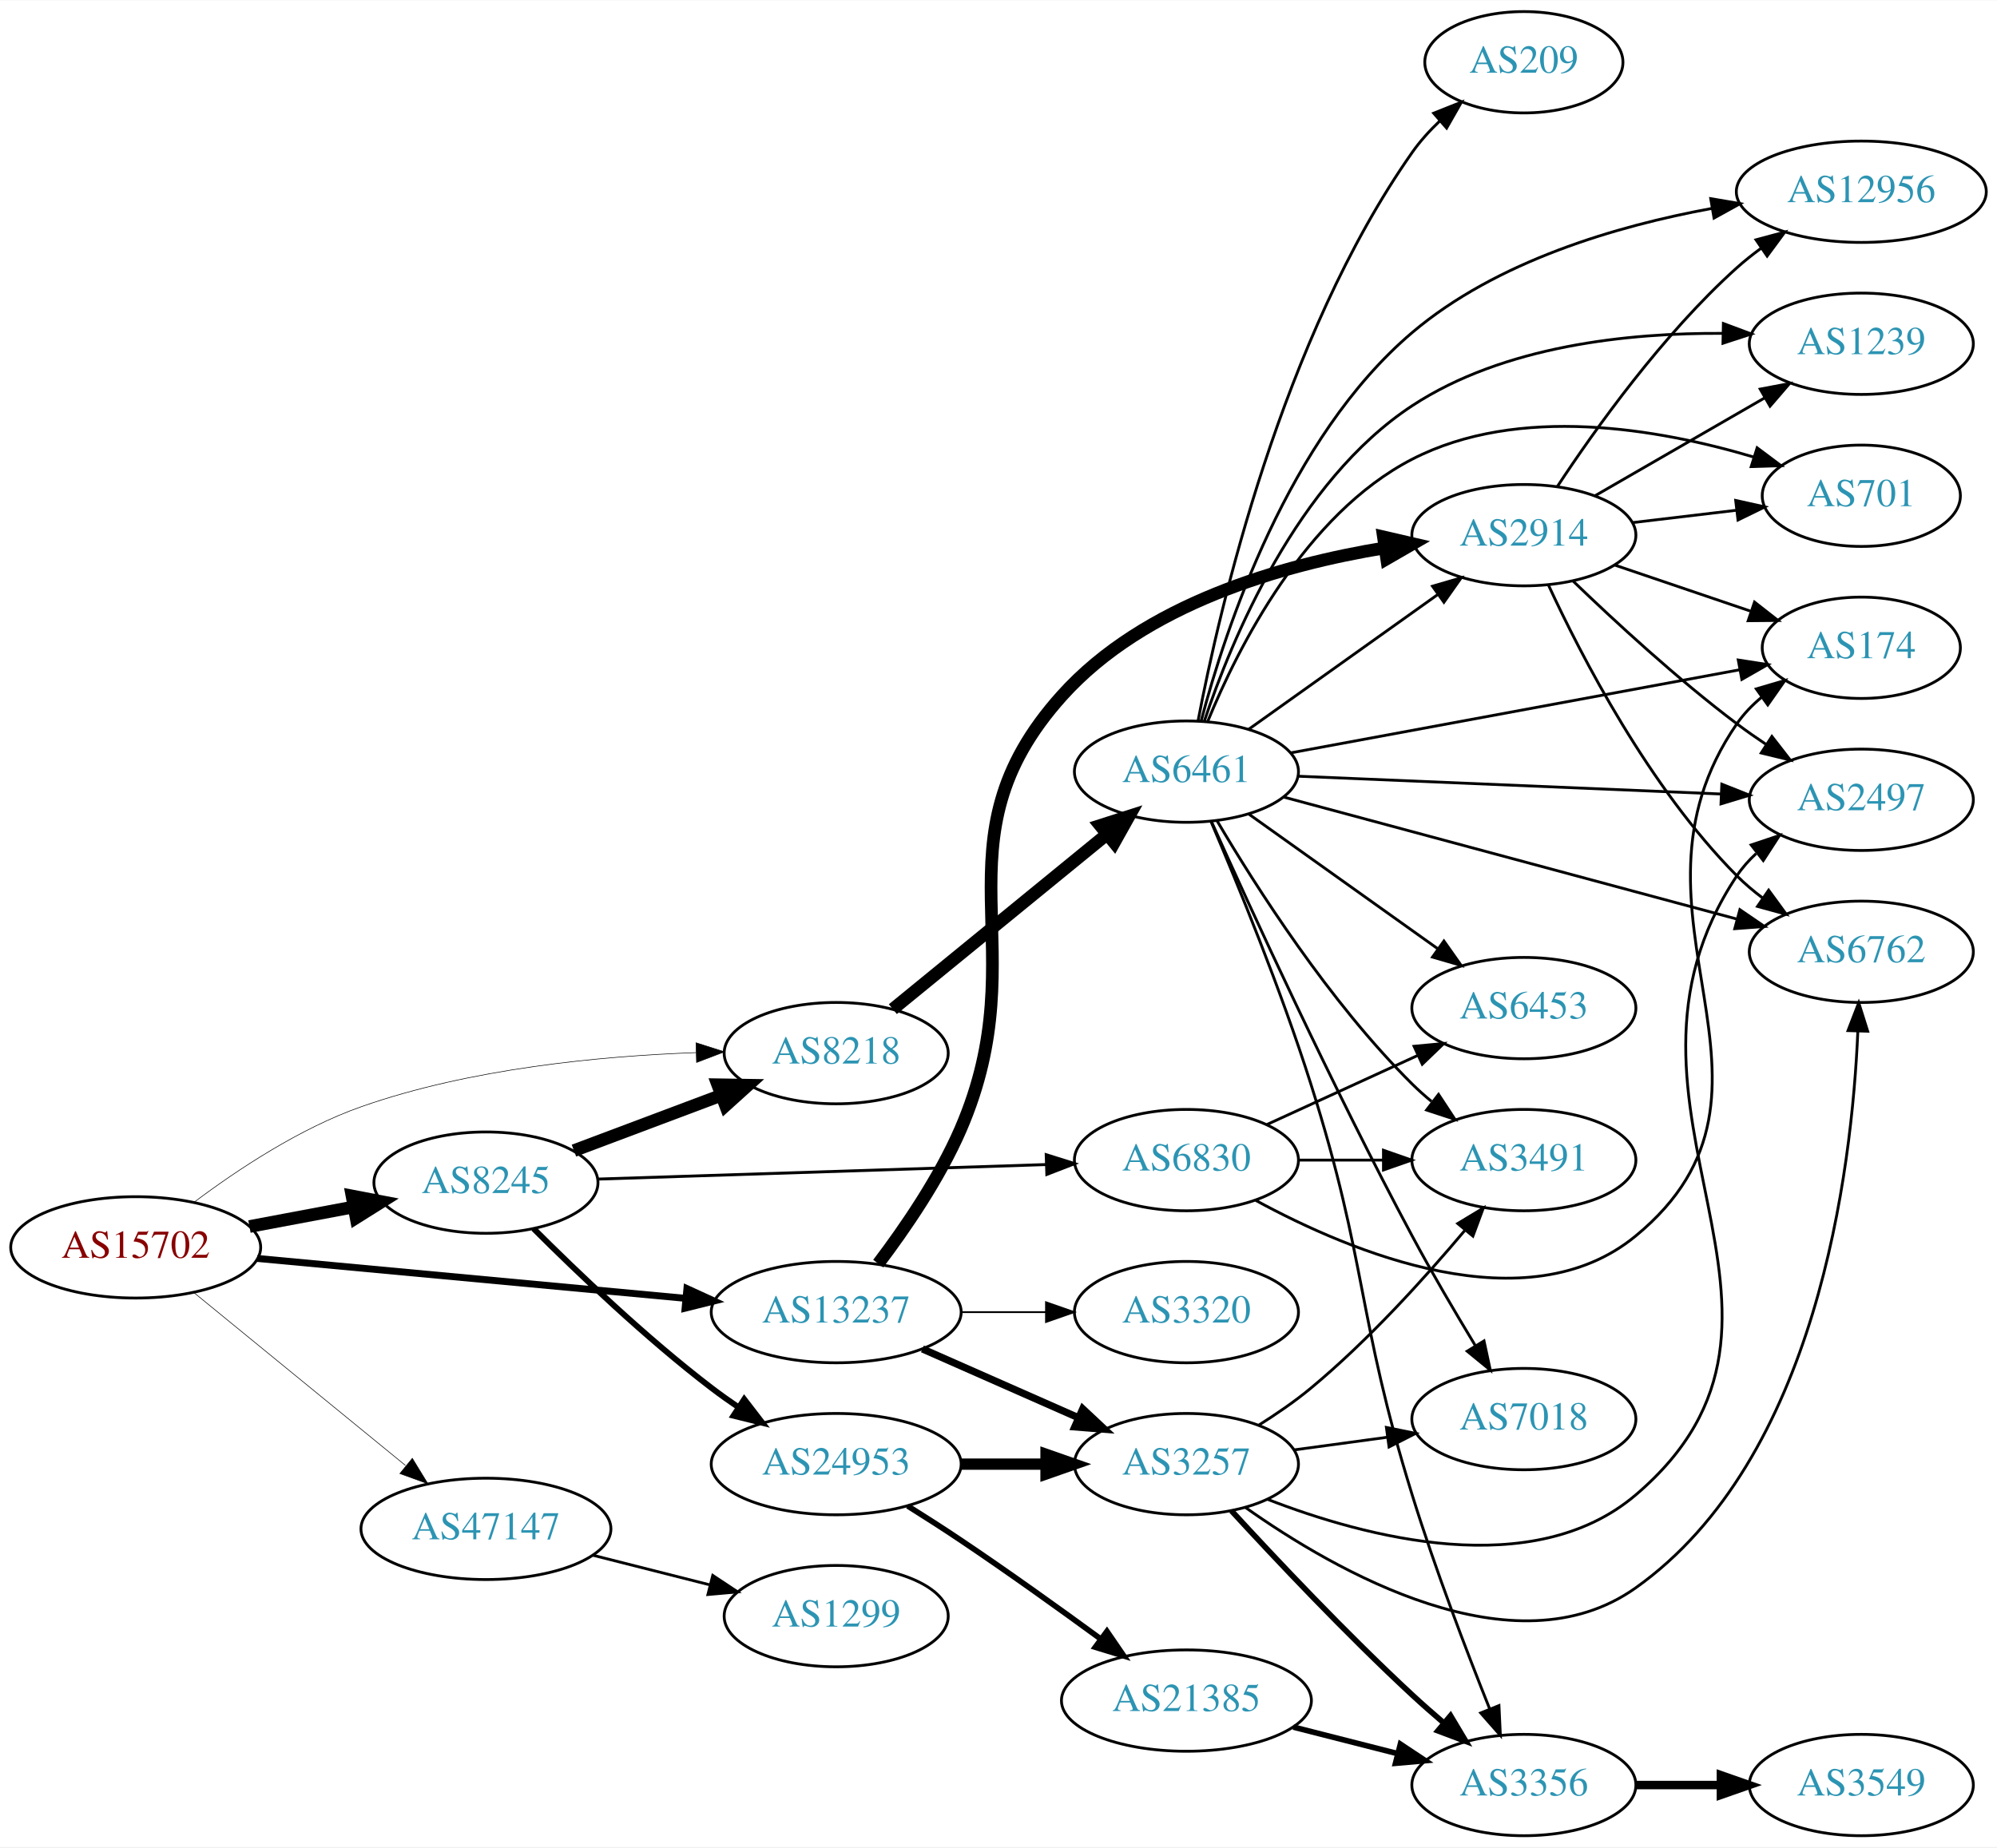
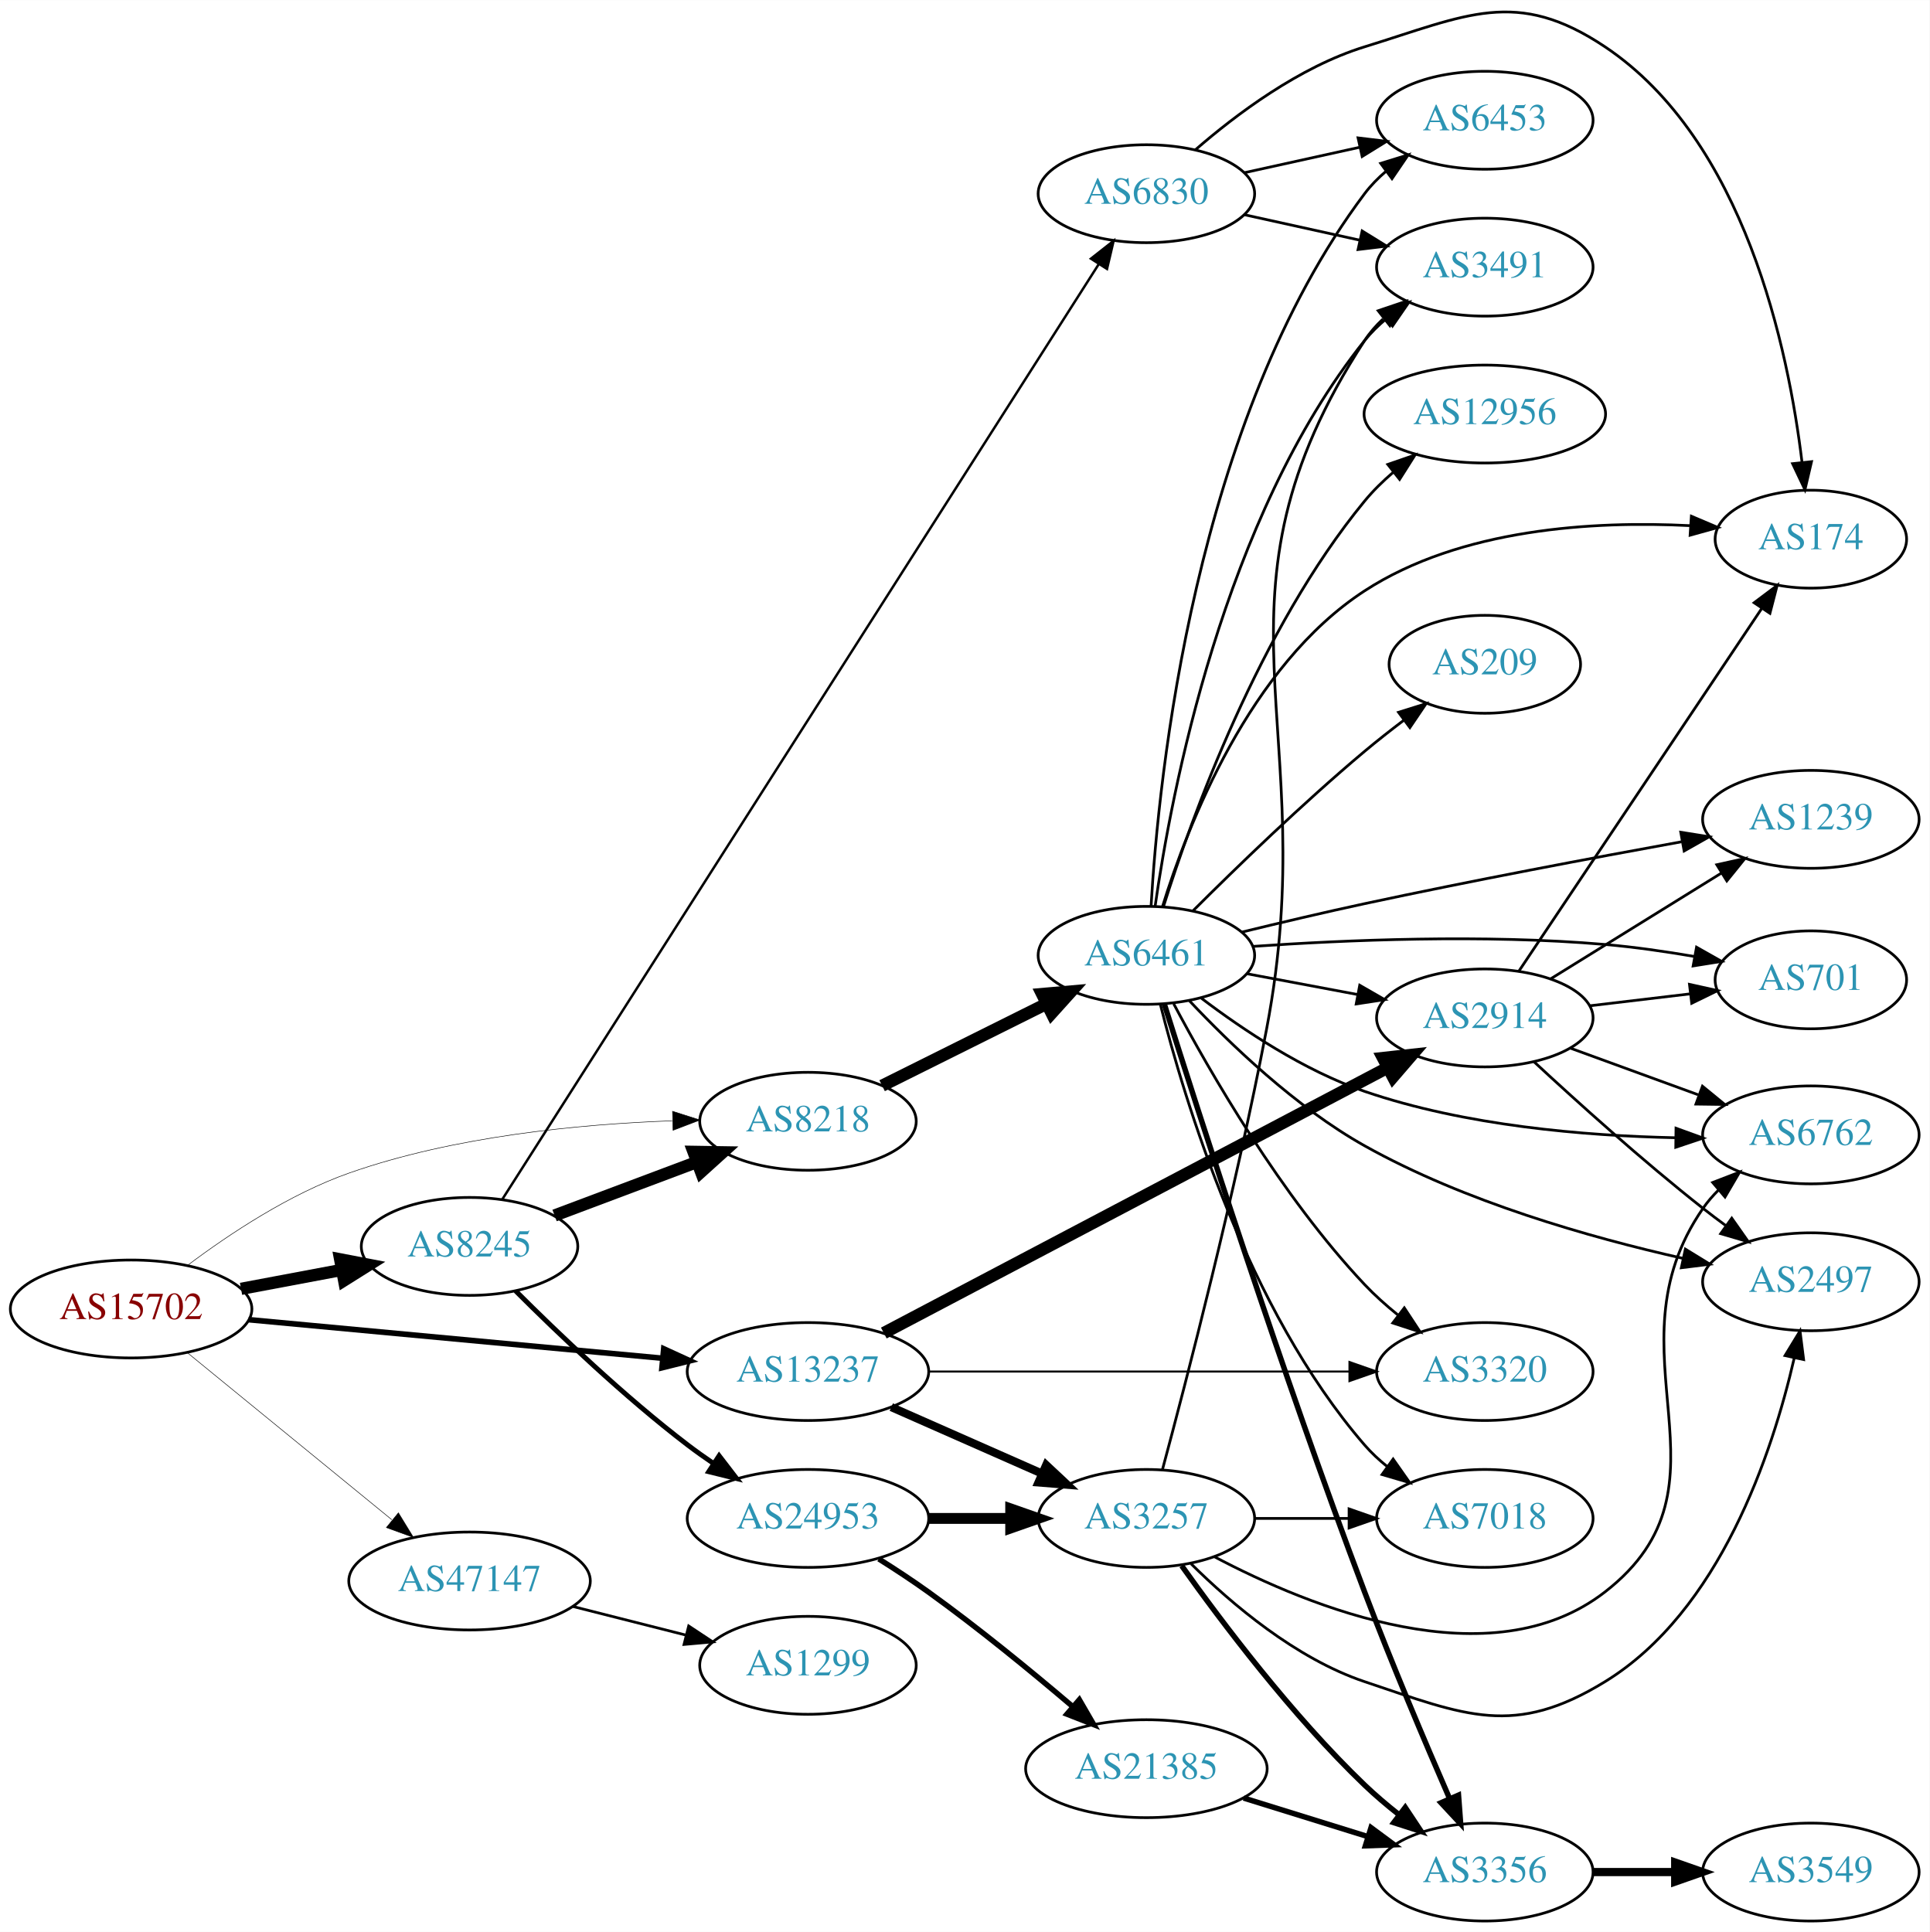
- <svg xmlns="http://www.w3.org/2000/svg" xmlns:xlink="http://www.w3.org/1999/xlink" width="709pt" height="656pt" viewBox="0.00 0.00 709.25 656.00">
-   <g id="graph0" class="graph" transform="scale(1 1) rotate(0) translate(4 652)">
-     <polygon fill="white" stroke="none" points="-4,4 -4,-652 705.254,-652 705.254,4 -4,4" />
+ <svg xmlns="http://www.w3.org/2000/svg" xmlns:xlink="http://www.w3.org/1999/xlink" width="709pt" height="710pt" viewBox="0.00 0.00 709.25 710.18">
+   <g id="graph0" class="graph" transform="scale(1 1) rotate(0) translate(4 706.179)">
+     <polygon fill="white" stroke="none" points="-4,4 -4,-706.179 705.254,-706.179 705.254,4 -4,4" />
    <g id="node1" class="node">
      <g id="a_node1">
        <a xlink:href="/asn/15702" xlink:title="AS15702 ~ Onstage Online GmbH [AT]">
-           <ellipse fill="#ffffff" stroke="black" cx="44.196" cy="-209" rx="44.393" ry="18" />
-           <text text-anchor="middle" x="44.196" y="-205.3" font-family="Times,serif" font-size="14.00" fill="#880000">AS15702</text>
+           <ellipse fill="#ffffff" stroke="black" cx="44.196" cy="-225" rx="44.393" ry="18" />
+           <text text-anchor="middle" x="44.196" y="-221.3" font-family="Times,serif" font-size="14.00" fill="#880000">AS15702</text>
        </a>
      </g>
    </g>
    <g id="node2" class="node">
      <g id="a_node2">
        <a xlink:href="/asn/8218" xlink:title="AS8218 ~ legacy Neotelecoms [FR]">
-           <ellipse fill="#ffffff" stroke="black" cx="292.98" cy="-278" rx="39.794" ry="18" />
-           <text text-anchor="middle" x="292.98" y="-274.3" font-family="Times,serif" font-size="14.00" fill="#2c94b3">AS8218</text>
+           <ellipse fill="#ffffff" stroke="black" cx="292.98" cy="-294" rx="39.794" ry="18" />
+           <text text-anchor="middle" x="292.98" y="-290.3" font-family="Times,serif" font-size="14.00" fill="#2c94b3">AS8218</text>
        </a>
      </g>
    </g>
    <g id="edge1" class="edge">
-       <path fill="none" stroke="black" stroke-width="0.205" d="M65.043,-225.118C80.315,-236.591 102.456,-251.289 124.392,-259 162.821,-272.508 208.971,-276.946 243.103,-278.182" />
-       <polygon fill="black" stroke="black" stroke-width="0.205" points="243.194,-281.686 253.289,-278.47 243.391,-274.689 243.194,-281.686" />
+       <path fill="none" stroke="black" stroke-width="0.188" d="M65.043,-241.118C80.315,-252.591 102.456,-267.289 124.392,-275 162.821,-288.508 208.971,-292.946 243.103,-294.182" />
+       <polygon fill="black" stroke="black" stroke-width="0.188" points="243.194,-297.686 253.289,-294.47 243.391,-290.689 243.194,-297.686" />
    </g>
    <g id="node3" class="node">
      <g id="a_node3">
        <a xlink:href="/asn/8245" xlink:title="AS8245 ~ Video-Broadcast GmbH [AT]">
-           <ellipse fill="#ffffff" stroke="black" cx="168.588" cy="-232" rx="39.794" ry="18" />
-           <text text-anchor="middle" x="168.588" y="-228.3" font-family="Times,serif" font-size="14.00" fill="#2c94b3">AS8245</text>
+           <ellipse fill="#ffffff" stroke="black" cx="168.588" cy="-248" rx="39.794" ry="18" />
+           <text text-anchor="middle" x="168.588" y="-244.3" font-family="Times,serif" font-size="14.00" fill="#2c94b3">AS8245</text>
        </a>
      </g>
    </g>
    <g id="edge2" class="edge">
-       <path fill="none" stroke="black" stroke-width="4.5" d="M84.595,-216.404C96.388,-218.62 109.422,-221.069 121.599,-223.358" />
-       <polygon fill="black" stroke="black" stroke-width="4.5" points="121.025,-227.256 131.58,-225.233 122.479,-219.517 121.025,-227.256" />
+       <path fill="none" stroke="black" stroke-width="4.5" d="M84.595,-232.404C96.388,-234.62 109.422,-237.069 121.599,-239.358" />
+       <polygon fill="black" stroke="black" stroke-width="4.5" points="121.025,-243.256 131.58,-241.233 122.479,-235.517 121.025,-243.256" />
    </g>
    <g id="node4" class="node">
      <g id="a_node4">
        <a xlink:href="/asn/13237" xlink:title="AS13237 ~ European Backbone of AS13237 [DE]">
-           <ellipse fill="#ffffff" stroke="black" cx="292.98" cy="-186" rx="44.393" ry="18" />
-           <text text-anchor="middle" x="292.98" y="-182.3" font-family="Times,serif" font-size="14.00" fill="#2c94b3">AS13237</text>
+           <ellipse fill="#ffffff" stroke="black" cx="292.98" cy="-202" rx="44.393" ry="18" />
+           <text text-anchor="middle" x="292.98" y="-198.3" font-family="Times,serif" font-size="14.00" fill="#2c94b3">AS13237</text>
        </a>
      </g>
    </g>
    <g id="edge3" class="edge">
-       <path fill="none" stroke="black" stroke-width="2.455" d="M87.339,-205.072C129.358,-201.156 194.005,-195.131 239.368,-190.903" />
-       <polygon fill="black" stroke="black" stroke-width="2.455" points="239.966,-194.363 249.598,-189.95 239.316,-187.393 239.966,-194.363" />
+       <path fill="none" stroke="black" stroke-width="2.062" d="M87.339,-221.072C129.358,-217.156 194.005,-211.131 239.368,-206.903" />
+       <polygon fill="black" stroke="black" stroke-width="2.062" points="239.966,-210.363 249.598,-205.95 239.316,-203.393 239.966,-210.363" />
    </g>
    <g id="node5" class="node">
      <g id="a_node5">
        <a xlink:href="/asn/47147" xlink:title="AS47147 ~ ANEXIA Internetdienstleistungs GmbH [AT]">
-           <ellipse fill="#ffffff" stroke="black" cx="168.588" cy="-109" rx="44.393" ry="18" />
-           <text text-anchor="middle" x="168.588" y="-105.3" font-family="Times,serif" font-size="14.00" fill="#2c94b3">AS47147</text>
+           <ellipse fill="#ffffff" stroke="black" cx="168.588" cy="-125" rx="44.393" ry="18" />
+           <text text-anchor="middle" x="168.588" y="-121.3" font-family="Times,serif" font-size="14.00" fill="#2c94b3">AS47147</text>
        </a>
      </g>
    </g>
    <g id="edge4" class="edge">
-       <path fill="none" stroke="black" stroke-width="0.205" d="M64.861,-192.933C85.202,-176.313 117.136,-150.222 139.998,-131.542" />
-       <polygon fill="black" stroke="black" stroke-width="0.205" points="142.443,-134.064 147.973,-125.027 138.014,-128.644 142.443,-134.064" />
+       <path fill="none" stroke="black" stroke-width="0.188" d="M64.861,-208.933C85.202,-192.313 117.136,-166.222 139.998,-147.542" />
+       <polygon fill="black" stroke="black" stroke-width="0.188" points="142.443,-150.064 147.973,-141.027 138.014,-144.644 142.443,-150.064" />
    </g>
    <g id="node6" class="node">
      <g id="a_node6">
        <a xlink:href="/asn/6461" xlink:title="AS6461 ~ Zayo Bandwidth [US]">
-           <ellipse fill="#ffffff" stroke="black" cx="417.373" cy="-378" rx="39.794" ry="18" />
-           <text text-anchor="middle" x="417.373" y="-374.3" font-family="Times,serif" font-size="14.00" fill="#2c94b3">AS6461</text>
+           <ellipse fill="#ffffff" stroke="black" cx="417.373" cy="-355" rx="39.794" ry="18" />
+           <text text-anchor="middle" x="417.373" y="-351.3" font-family="Times,serif" font-size="14.00" fill="#2c94b3">AS6461</text>
        </a>
      </g>
    </g>
    <g id="edge5" class="edge">
-       <path fill="none" stroke="black" stroke-width="4.5" d="M313.104,-293.625C333.463,-310.259 365.862,-336.731 388.939,-355.585" />
-       <polygon fill="black" stroke="black" stroke-width="4.5" points="386.744,-358.877 396.979,-362.155 391.727,-352.778 386.744,-358.877" />
-     </g>
-     <g id="edge8" class="edge">
-       <path fill="none" stroke="black" stroke-width="4.5" d="M199.842,-243.371C215.583,-249.287 235.03,-256.596 251.995,-262.972" />
-       <polygon fill="black" stroke="black" stroke-width="4.5" points="250.904,-266.768 261.65,-266.601 253.675,-259.397 250.904,-266.768" />
+       <path fill="none" stroke="black" stroke-width="4.5" d="M320.237,-307.086C337.862,-315.871 361.304,-327.554 380.626,-337.184" />
+       <polygon fill="black" stroke="black" stroke-width="4.5" points="379.031,-340.788 389.737,-341.725 382.544,-333.74 379.031,-340.788" />
+     </g>
+     <g id="edge6" class="edge">
+       <path fill="none" stroke="black" stroke-width="4.5" d="M199.842,-259.371C215.583,-265.287 235.03,-272.596 251.995,-278.972" />
+       <polygon fill="black" stroke="black" stroke-width="4.5" points="250.904,-282.768 261.65,-282.601 253.675,-275.397 250.904,-282.768" />
    </g>
    <g id="node7" class="node">
      <g id="a_node7">
        <a xlink:href="/asn/6830" xlink:title="AS6830 ~ LGI-UPC [AT]">
-           <ellipse fill="#ffffff" stroke="black" cx="417.373" cy="-240" rx="39.794" ry="18" />
-           <text text-anchor="middle" x="417.373" y="-236.3" font-family="Times,serif" font-size="14.00" fill="#2c94b3">AS6830</text>
-         </a>
-       </g>
-     </g>
-     <g id="edge6" class="edge">
-       <path fill="none" stroke="black" stroke-width="1.038" d="M208.148,-233.25C251.125,-234.643 320.712,-236.899 367.479,-238.415" />
-       <polygon fill="black" stroke="black" stroke-width="1.038" points="367.569,-241.92 377.677,-238.746 367.796,-234.923 367.569,-241.92" />
+           <ellipse fill="#ffffff" stroke="black" cx="417.373" cy="-635" rx="39.794" ry="18" />
+           <text text-anchor="middle" x="417.373" y="-631.3" font-family="Times,serif" font-size="14.00" fill="#2c94b3">AS6830</text>
+         </a>
+       </g>
+     </g>
+     <g id="edge7" class="edge">
+       <path fill="none" stroke="black" stroke-width="0.9" d="M180.671,-265.38C219.976,-327.017 352.848,-535.382 399.783,-608.985" />
+       <polygon fill="black" stroke="black" stroke-width="0.9" points="396.992,-611.118 405.32,-617.667 402.894,-607.354 396.992,-611.118" />
    </g>
    <g id="node8" class="node">
      <g id="a_node8">
        <a xlink:href="/asn/24953" xlink:title="AS24953 ~ AS MACRO: AS-24953 (customers) [AT]">
-           <ellipse fill="#ffffff" stroke="black" cx="292.98" cy="-132" rx="44.393" ry="18" />
-           <text text-anchor="middle" x="292.98" y="-128.3" font-family="Times,serif" font-size="14.00" fill="#2c94b3">AS24953</text>
-         </a>
-       </g>
-     </g>
-     <g id="edge7" class="edge">
-       <path fill="none" stroke="black" stroke-width="2.077" d="M185.487,-215.681C200.944,-200.228 225.443,-176.806 248.784,-159 251.773,-156.72 254.959,-154.453 258.196,-152.258" />
-       <polygon fill="black" stroke="black" stroke-width="2.077" points="260.32,-155.051 266.779,-146.653 256.493,-149.19 260.32,-155.051" />
+           <ellipse fill="#ffffff" stroke="black" cx="292.98" cy="-148" rx="44.393" ry="18" />
+           <text text-anchor="middle" x="292.98" y="-144.3" font-family="Times,serif" font-size="14.00" fill="#2c94b3">AS24953</text>
+         </a>
+       </g>
+     </g>
+     <g id="edge8" class="edge">
+       <path fill="none" stroke="black" stroke-width="1.8" d="M185.487,-231.681C200.944,-216.228 225.443,-192.806 248.784,-175 251.773,-172.72 254.959,-170.453 258.196,-168.258" />
+       <polygon fill="black" stroke="black" stroke-width="1.8" points="260.32,-171.051 266.779,-162.653 256.493,-165.19 260.32,-171.051" />
    </g>
    <g id="node13" class="node">
      <g id="a_node13">
-         <a xlink:href="/asn/3257" xlink:title="AS3257 ~ GTT [DE]">
-           <ellipse fill="#ffffff" stroke="black" cx="417.373" cy="-132" rx="39.794" ry="18" />
-           <text text-anchor="middle" x="417.373" y="-128.3" font-family="Times,serif" font-size="14.00" fill="#2c94b3">AS3257</text>
+         <a xlink:href="/asn/2914" xlink:title="AS2914 ~ NTT America, Inc. [US]">
+           <ellipse fill="#ffffff" stroke="black" cx="541.765" cy="-332" rx="39.794" ry="18" />
+           <text text-anchor="middle" x="541.765" y="-328.3" font-family="Times,serif" font-size="14.00" fill="#2c94b3">AS2914</text>
        </a>
      </g>
    </g>
    <g id="edge34" class="edge">
-       <path fill="none" stroke="black" stroke-width="2.571" d="M323.608,-172.928C340.203,-165.607 361.062,-156.403 378.795,-148.579" />
-       <polygon fill="black" stroke="black" stroke-width="2.571" points="380.543,-151.634 388.279,-144.395 377.717,-145.23 380.543,-151.634" />
+       <path fill="none" stroke="black" stroke-width="4.5" d="M320.86,-216.16C365.809,-239.838 456.185,-287.445 505.941,-313.656" />
+       <polygon fill="black" stroke="black" stroke-width="4.5" points="504.349,-317.268 515.032,-318.445 508.02,-310.3 504.349,-317.268" />
+     </g>
+     <g id="node14" class="node">
+       <g id="a_node14">
+         <a xlink:href="/asn/3320" xlink:title="AS3320 ~ DTAG [DE]">
+           <ellipse fill="#ffffff" stroke="black" cx="541.765" cy="-202" rx="39.794" ry="18" />
+           <text text-anchor="middle" x="541.765" y="-198.3" font-family="Times,serif" font-size="14.00" fill="#2c94b3">AS3320</text>
+         </a>
+       </g>
+     </g>
+     <g id="edge35" class="edge">
+       <path fill="none" stroke="black" stroke-width="0.75" d="M337.249,-202C380.468,-202 446.791,-202 491.887,-202" />
+       <polygon fill="black" stroke="black" stroke-width="0.75" points="492.018,-205.5 502.018,-202 492.018,-198.5 492.018,-205.5" />
    </g>
    <g id="node23" class="node">
      <g id="a_node23">
-         <a xlink:href="/asn/2914" xlink:title="AS2914 ~ NTT America, Inc. [US]">
-           <ellipse fill="#ffffff" stroke="black" cx="537.215" cy="-462" rx="39.794" ry="18" />
-           <text text-anchor="middle" x="537.215" y="-458.3" font-family="Times,serif" font-size="14.00" fill="#2c94b3">AS2914</text>
-         </a>
-       </g>
-     </g>
-     <g id="edge33" class="edge">
-       <path fill="none" stroke="black" stroke-width="4.5" d="M307.913,-203.218C317.435,-215.781 329.648,-233.589 337.176,-251 365.071,-315.518 326.195,-352.718 373.176,-405 402.397,-437.516 451.214,-451.483 487.83,-457.483" />
-       <polygon fill="black" stroke="black" stroke-width="4.5" points="487.336,-461.39 497.807,-458.972 488.499,-453.601 487.336,-461.39" />
-     </g>
-     <g id="node24" class="node">
-       <g id="a_node24">
-         <a xlink:href="/asn/3320" xlink:title="AS3320 ~ DTAG [DE]">
-           <ellipse fill="#ffffff" stroke="black" cx="417.373" cy="-186" rx="39.794" ry="18" />
-           <text text-anchor="middle" x="417.373" y="-182.3" font-family="Times,serif" font-size="14.00" fill="#2c94b3">AS3320</text>
-         </a>
-       </g>
-     </g>
-     <g id="edge35" class="edge">
-       <path fill="none" stroke="black" stroke-width="0.643" d="M337.476,-186C347.165,-186 357.502,-186 367.394,-186" />
-       <polygon fill="black" stroke="black" stroke-width="0.643" points="367.497,-189.5 377.497,-186 367.497,-182.5 367.497,-189.5" />
+         <a xlink:href="/asn/3257" xlink:title="AS3257 ~ GTT [DE]">
+           <ellipse fill="#ffffff" stroke="black" cx="417.373" cy="-148" rx="39.794" ry="18" />
+           <text text-anchor="middle" x="417.373" y="-144.3" font-family="Times,serif" font-size="14.00" fill="#2c94b3">AS3257</text>
+         </a>
+       </g>
+     </g>
+     <g id="edge36" class="edge">
+       <path fill="none" stroke="black" stroke-width="3" d="M323.608,-188.928C340.203,-181.607 361.062,-172.403 378.795,-164.579" />
+       <polygon fill="black" stroke="black" stroke-width="3" points="380.543,-167.634 388.279,-160.395 377.717,-161.23 380.543,-167.634" />
    </g>
    <g id="node25" class="node">
      <g id="a_node25">
        <a xlink:href="/asn/1299" xlink:title="AS1299 ~ Telia Carrier [EU]">
-           <ellipse fill="#ffffff" stroke="black" cx="292.98" cy="-78" rx="39.794" ry="18" />
-           <text text-anchor="middle" x="292.98" y="-74.3" font-family="Times,serif" font-size="14.00" fill="#2c94b3">AS1299</text>
+           <ellipse fill="#ffffff" stroke="black" cx="292.98" cy="-94" rx="39.794" ry="18" />
+           <text text-anchor="middle" x="292.98" y="-90.3" font-family="Times,serif" font-size="14.00" fill="#2c94b3">AS1299</text>
        </a>
      </g>
    </g>
    <g id="edge42" class="edge">
-       <path fill="none" stroke="black" d="M206.642,-99.615C219.649,-96.32 234.39,-92.587 247.916,-89.161" />
-       <polygon fill="black" stroke="black" points="249.139,-92.462 257.974,-86.613 247.42,-85.676 249.139,-92.462" />
+       <path fill="none" stroke="black" d="M206.642,-115.615C219.649,-112.32 234.39,-108.587 247.916,-105.161" />
+       <polygon fill="black" stroke="black" points="249.139,-108.462 257.974,-102.613 247.42,-101.676 249.139,-108.462" />
    </g>
    <g id="node9" class="node">
      <g id="a_node9">
-         <a xlink:href="/asn/174" xlink:title="AS174 ~ Cogent Communications [US]">
-           <ellipse fill="#ffffff" stroke="black" cx="657.058" cy="-422" rx="35.194" ry="18" />
-           <text text-anchor="middle" x="657.058" y="-418.3" font-family="Times,serif" font-size="14.00" fill="#2c94b3">AS174</text>
-         </a>
-       </g>
-     </g>
-     <g id="edge16" class="edge">
-       <path fill="none" stroke="black" d="M454.472,-384.683C497.243,-392.6 568.4,-405.773 613.726,-414.164" />
-       <polygon fill="black" stroke="black" points="613.353,-417.654 623.823,-416.033 614.627,-410.771 613.353,-417.654" />
+         <a xlink:href="/asn/3356" xlink:title="AS3356 ~ Level 3 Parent, LLC [US]">
+           <ellipse fill="#ffffff" stroke="black" cx="541.765" cy="-18" rx="39.794" ry="18" />
+           <text text-anchor="middle" x="541.765" y="-14.3" font-family="Times,serif" font-size="14.00" fill="#2c94b3">AS3356</text>
+         </a>
+       </g>
+     </g>
+     <g id="edge9" class="edge">
+       <path fill="none" stroke="black" stroke-width="2" d="M423.911,-337.236C436.263,-297.945 467.365,-200.825 497.569,-121 507.417,-94.972 519.799,-65.756 528.779,-45.107" />
+       <polygon fill="black" stroke="black" stroke-width="2" points="532.088,-46.274 532.887,-35.709 525.674,-43.469 532.088,-46.274" />
    </g>
    <g id="node10" class="node">
      <g id="a_node10">
-         <a xlink:href="/asn/6453" xlink:title="AS6453 ~ TATA COMMUNICATIONS (AMERICA) INC [US]">
-           <ellipse fill="#ffffff" stroke="black" cx="537.215" cy="-294" rx="39.794" ry="18" />
-           <text text-anchor="middle" x="537.215" y="-290.3" font-family="Times,serif" font-size="14.00" fill="#2c94b3">AS6453</text>
-         </a>
-       </g>
-     </g>
-     <g id="edge21" class="edge">
-       <path fill="none" stroke="black" d="M439.44,-362.982C458.176,-349.627 485.767,-329.96 506.7,-315.039" />
-       <polygon fill="black" stroke="black" points="508.821,-317.825 514.932,-309.171 504.758,-312.125 508.821,-317.825" />
+         <a xlink:href="/asn/12956" xlink:title="AS12956 ~ TELXIUS [ES]">
+           <ellipse fill="#ffffff" stroke="black" cx="541.765" cy="-554" rx="44.393" ry="18" />
+           <text text-anchor="middle" x="541.765" y="-550.3" font-family="Times,serif" font-size="14.00" fill="#2c94b3">AS12956</text>
+         </a>
+       </g>
+     </g>
+     <g id="edge10" class="edge">
+       <path fill="none" stroke="black" d="M423.65,-372.929C433.851,-405.36 458.752,-474.778 497.569,-522 500.665,-525.767 504.297,-529.33 508.117,-532.614" />
+       <polygon fill="black" stroke="black" points="506.097,-535.479 516.11,-538.941 510.442,-529.99 506.097,-535.479" />
    </g>
    <g id="node11" class="node">
      <g id="a_node11">
-         <a xlink:href="/asn/3491" xlink:title="AS3491 ~ PCCW Global, Inc. [US]">
-           <ellipse fill="#ffffff" stroke="black" cx="537.215" cy="-240" rx="39.794" ry="18" />
-           <text text-anchor="middle" x="537.215" y="-236.3" font-family="Times,serif" font-size="14.00" fill="#2c94b3">AS3491</text>
-         </a>
-       </g>
-     </g>
-     <g id="edge24" class="edge">
-       <path fill="none" stroke="black" d="M428.299,-360.449C441.931,-337.316 468.13,-296.148 497.569,-267 499.695,-264.894 502.003,-262.84 504.396,-260.864" />
-       <polygon fill="black" stroke="black" points="506.909,-263.348 512.725,-254.493 502.656,-257.788 506.909,-263.348" />
-     </g>
-     <g id="node14" class="node">
-       <g id="a_node14">
-         <a xlink:href="/asn/3356" xlink:title="AS3356 ~ Level 3 Parent, LLC [US]">
-           <ellipse fill="#ffffff" stroke="black" cx="537.215" cy="-18" rx="39.794" ry="18" />
-           <text text-anchor="middle" x="537.215" y="-14.3" font-family="Times,serif" font-size="14.00" fill="#2c94b3">AS3356</text>
-         </a>
-       </g>
-     </g>
-     <g id="edge23" class="edge">
-       <path fill="none" stroke="black" d="M426.132,-360.183C435.395,-338.467 450.964,-300.516 461.569,-267 481.73,-203.281 477.796,-184.84 497.569,-121 505.678,-94.817 516.841,-65.62 525.085,-45.017" />
-       <polygon fill="black" stroke="black" points="528.371,-46.227 528.872,-35.644 521.881,-43.605 528.371,-46.227" />
+         <a xlink:href="/asn/2497" xlink:title="AS2497 ~ Internet Initiative Japan Inc. [JP]">
+           <ellipse fill="#ffffff" stroke="black" cx="661.607" cy="-235" rx="39.794" ry="18" />
+           <text text-anchor="middle" x="661.607" y="-231.3" font-family="Times,serif" font-size="14.00" fill="#2c94b3">AS2497</text>
+         </a>
+       </g>
+     </g>
+     <g id="edge11" class="edge">
+       <path fill="none" stroke="black" d="M433.184,-338.31C448.036,-322.515 472.275,-299.172 497.569,-285 534.318,-264.41 580.58,-251.262 614.429,-243.645" />
+       <polygon fill="black" stroke="black" points="615.481,-246.998 624.511,-241.456 613.996,-240.157 615.481,-246.998" />
+     </g>
+     <g id="node12" class="node">
+       <g id="a_node12">
+         <a xlink:href="/asn/6453" xlink:title="AS6453 ~ TATA COMMUNICATIONS (AMERICA) INC [US]">
+           <ellipse fill="#ffffff" stroke="black" cx="541.765" cy="-662" rx="39.794" ry="18" />
+           <text text-anchor="middle" x="541.765" y="-658.3" font-family="Times,serif" font-size="14.00" fill="#2c94b3">AS6453</text>
+         </a>
+       </g>
+     </g>
+     <g id="edge12" class="edge">
+       <path fill="none" stroke="black" d="M419.086,-372.999C421.82,-420.548 434.943,-551.569 497.569,-635 499.825,-638.006 502.523,-640.758 505.453,-643.258" />
+       <polygon fill="black" stroke="black" points="503.487,-646.157 513.61,-649.286 507.648,-640.527 503.487,-646.157" />
+     </g>
+     <g id="edge13" class="edge">
+       <path fill="none" stroke="black" d="M454.432,-348.224C467.131,-345.837 481.578,-343.122 494.972,-340.605" />
+       <polygon fill="black" stroke="black" points="495.781,-344.015 504.963,-338.728 494.488,-337.135 495.781,-344.015" />
+     </g>
+     <g id="edge14" class="edge">
+       <path fill="none" stroke="black" d="M427.407,-337.199C440.591,-312.306 466.899,-266.504 497.569,-234 501.238,-230.112 505.427,-226.361 509.721,-222.882" />
+       <polygon fill="black" stroke="black" points="512.175,-225.412 517.997,-216.559 507.925,-219.849 512.175,-225.412" />
+     </g>
+     <g id="node15" class="node">
+       <g id="a_node15">
+         <a xlink:href="/asn/209" xlink:title="AS209 ~ CenturyLink Communications, LLC [US]">
+           <ellipse fill="#ffffff" stroke="black" cx="541.765" cy="-462" rx="35.194" ry="18" />
+           <text text-anchor="middle" x="541.765" y="-458.3" font-family="Times,serif" font-size="14.00" fill="#2c94b3">AS209</text>
+         </a>
+       </g>
+     </g>
+     <g id="edge15" class="edge">
+       <path fill="none" stroke="black" d="M434.524,-371.403C450.164,-387.015 474.789,-410.895 497.569,-430 502.15,-433.842 507.143,-437.765 512.055,-441.488" />
+       <polygon fill="black" stroke="black" points="510.046,-444.356 520.159,-447.515 514.224,-438.739 510.046,-444.356" />
    </g>
    <g id="node16" class="node">
      <g id="a_node16">
-         <a xlink:href="/asn/6762" xlink:title="AS6762 ~ TELECOM ITALIA SPARKLE S.p.A. [IT]">
-           <ellipse fill="#ffffff" stroke="black" cx="657.058" cy="-314" rx="39.794" ry="18" />
-           <text text-anchor="middle" x="657.058" y="-310.3" font-family="Times,serif" font-size="14.00" fill="#2c94b3">AS6762</text>
-         </a>
-       </g>
-     </g>
-     <g id="edge17" class="edge">
-       <path fill="none" stroke="black" d="M451.923,-368.966C494.126,-357.602 566.659,-338.072 612.937,-325.611" />
-       <polygon fill="black" stroke="black" points="613.932,-328.968 622.678,-322.988 612.112,-322.208 613.932,-328.968" />
+         <a xlink:href="/asn/3491" xlink:title="AS3491 ~ PCCW Global, Inc. [US]">
+           <ellipse fill="#ffffff" stroke="black" cx="541.765" cy="-608" rx="39.794" ry="18" />
+           <text text-anchor="middle" x="541.765" y="-604.3" font-family="Times,serif" font-size="14.00" fill="#2c94b3">AS3491</text>
+         </a>
+       </g>
+     </g>
+     <g id="edge16" class="edge">
+       <path fill="none" stroke="black" d="M420.584,-373.082C426.414,-414.143 445.504,-515.901 497.569,-581 499.916,-583.935 502.675,-586.64 505.643,-589.11" />
+       <polygon fill="black" stroke="black" points="503.711,-592.033 513.853,-595.097 507.836,-586.377 503.711,-592.033" />
    </g>
    <g id="node17" class="node">
      <g id="a_node17">
-         <a xlink:href="/asn/2497" xlink:title="AS2497 ~ Internet Initiative Japan Inc. [JP]">
-           <ellipse fill="#ffffff" stroke="black" cx="657.058" cy="-368" rx="39.794" ry="18" />
-           <text text-anchor="middle" x="657.058" y="-364.3" font-family="Times,serif" font-size="14.00" fill="#2c94b3">AS2497</text>
-         </a>
-       </g>
-     </g>
-     <g id="edge18" class="edge">
-       <path fill="none" stroke="black" d="M457.09,-376.371C498.095,-374.646 562.921,-371.918 607.363,-370.049" />
-       <polygon fill="black" stroke="black" points="607.513,-373.546 617.357,-369.628 607.219,-366.552 607.513,-373.546" />
+         <a xlink:href="/asn/6762" xlink:title="AS6762 ~ TELECOM ITALIA SPARKLE S.p.A. [IT]">
+           <ellipse fill="#ffffff" stroke="black" cx="661.607" cy="-289" rx="39.794" ry="18" />
+           <text text-anchor="middle" x="661.607" y="-285.3" font-family="Times,serif" font-size="14.00" fill="#2c94b3">AS6762</text>
+         </a>
+       </g>
+     </g>
+     <g id="edge17" class="edge">
+       <path fill="none" stroke="black" d="M437.55,-339.266C452.822,-327.676 475.267,-312.651 497.569,-305 534.467,-292.341 578.627,-288.654 611.676,-287.959" />
+       <polygon fill="black" stroke="black" points="612.037,-291.455 621.993,-287.831 611.95,-284.455 612.037,-291.455" />
    </g>
    <g id="node18" class="node">
      <g id="a_node18">
-         <a xlink:href="/asn/12956" xlink:title="AS12956 ~ TELXIUS [ES]">
-           <ellipse fill="#ffffff" stroke="black" cx="657.058" cy="-584" rx="44.393" ry="18" />
-           <text text-anchor="middle" x="657.058" y="-580.3" font-family="Times,serif" font-size="14.00" fill="#2c94b3">AS12956</text>
-         </a>
-       </g>
-     </g>
-     <g id="edge19" class="edge">
-       <path fill="none" stroke="black" d="M422.606,-396.062C431.131,-428.466 453.437,-496.578 497.569,-534 527.483,-559.366 570.316,-571.892 603.914,-578.061" />
-       <polygon fill="black" stroke="black" points="603.575,-581.553 614.02,-579.778 604.748,-574.652 603.575,-581.553" />
+         <a xlink:href="/asn/1239" xlink:title="AS1239 ~ Sprint [US]">
+           <ellipse fill="#ffffff" stroke="black" cx="661.607" cy="-405" rx="39.794" ry="18" />
+           <text text-anchor="middle" x="661.607" y="-401.3" font-family="Times,serif" font-size="14.00" fill="#2c94b3">AS1239</text>
+         </a>
+       </g>
+     </g>
+     <g id="edge18" class="edge">
+       <path fill="none" stroke="black" d="M452.596,-363.586C466.515,-366.981 482.777,-370.821 497.569,-374 536.713,-382.412 581.4,-390.826 614.079,-396.761" />
+       <polygon fill="black" stroke="black" points="613.782,-400.264 624.245,-398.598 615.026,-393.375 613.782,-400.264" />
    </g>
    <g id="node19" class="node">
      <g id="a_node19">
-         <a xlink:href="/asn/1239" xlink:title="AS1239 ~ Sprint [US]">
-           <ellipse fill="#ffffff" stroke="black" cx="657.058" cy="-530" rx="39.794" ry="18" />
-           <text text-anchor="middle" x="657.058" y="-526.3" font-family="Times,serif" font-size="14.00" fill="#2c94b3">AS1239</text>
-         </a>
-       </g>
-     </g>
-     <g id="edge20" class="edge">
-       <path fill="none" stroke="black" d="M423.68,-395.794C433.287,-424.624 456.473,-481.029 497.569,-508 530.086,-529.341 574.444,-533.919 607.963,-533.686" />
-       <polygon fill="black" stroke="black" points="608.069,-537.185 617.992,-533.473 607.92,-530.186 608.069,-537.185" />
+         <a xlink:href="/asn/701" xlink:title="AS701 ~ UUNET [US]">
+           <ellipse fill="#ffffff" stroke="black" cx="661.607" cy="-346" rx="35.194" ry="18" />
+           <text text-anchor="middle" x="661.607" y="-342.3" font-family="Times,serif" font-size="14.00" fill="#2c94b3">AS701</text>
+         </a>
+       </g>
+     </g>
+     <g id="edge19" class="edge">
+       <path fill="none" stroke="black" d="M456.385,-358.284C490.401,-360.657 541.598,-362.834 585.961,-359 596.687,-358.073 608.184,-356.41 618.864,-354.576" />
+       <polygon fill="black" stroke="black" points="619.58,-358.004 628.8,-352.784 618.337,-351.115 619.58,-358.004" />
    </g>
    <g id="node20" class="node">
      <g id="a_node20">
-         <a xlink:href="/asn/7018" xlink:title="AS7018 ~ AT&amp;T Services, Inc. [US]">
-           <ellipse fill="#ffffff" stroke="black" cx="537.215" cy="-148" rx="39.794" ry="18" />
-           <text text-anchor="middle" x="537.215" y="-144.3" font-family="Times,serif" font-size="14.00" fill="#2c94b3">AS7018</text>
-         </a>
-       </g>
-     </g>
-     <g id="edge22" class="edge">
-       <path fill="none" stroke="black" d="M426.195,-360.404C439.868,-329.957 469.352,-265.652 497.569,-213 504.517,-200.034 512.786,-185.966 519.889,-174.245" />
-       <polygon fill="black" stroke="black" points="523.058,-175.771 525.288,-165.414 517.086,-172.12 523.058,-175.771" />
+         <a xlink:href="/asn/174" xlink:title="AS174 ~ Cogent Communications [US]">
+           <ellipse fill="#ffffff" stroke="black" cx="661.607" cy="-508" rx="35.194" ry="18" />
+           <text text-anchor="middle" x="661.607" y="-504.3" font-family="Times,serif" font-size="14.00" fill="#2c94b3">AS174</text>
+         </a>
+       </g>
+     </g>
+     <g id="edge20" class="edge">
+       <path fill="none" stroke="black" d="M423.298,-372.953C432.473,-402.651 455.203,-461.454 497.569,-489 532.968,-512.017 582.008,-514.754 617.04,-512.977" />
+       <polygon fill="black" stroke="black" points="617.681,-516.443 627.431,-512.298 617.224,-509.458 617.681,-516.443" />
    </g>
    <g id="node21" class="node">
      <g id="a_node21">
-         <a xlink:href="/asn/701" xlink:title="AS701 ~ UUNET [US]">
-           <ellipse fill="#ffffff" stroke="black" cx="657.058" cy="-476" rx="35.194" ry="18" />
-           <text text-anchor="middle" x="657.058" y="-472.3" font-family="Times,serif" font-size="14.00" fill="#2c94b3">AS701</text>
-         </a>
-       </g>
-     </g>
-     <g id="edge25" class="edge">
-       <path fill="none" stroke="black" d="M424.973,-395.948C435.658,-422.018 459.475,-469.383 497.569,-489 535.383,-508.473 585.083,-499.799 618.669,-489.805" />
-       <polygon fill="black" stroke="black" points="620.059,-493.036 628.543,-486.69 617.954,-486.36 620.059,-493.036" />
+         <a xlink:href="/asn/7018" xlink:title="AS7018 ~ AT&amp;T Services, Inc. [US]">
+           <ellipse fill="#ffffff" stroke="black" cx="541.765" cy="-148" rx="39.794" ry="18" />
+           <text text-anchor="middle" x="541.765" y="-144.3" font-family="Times,serif" font-size="14.00" fill="#2c94b3">AS7018</text>
+         </a>
+       </g>
+     </g>
+     <g id="edge21" class="edge">
+       <path fill="none" stroke="black" d="M422.499,-336.985C431.215,-302.231 454.34,-224.956 497.569,-175 500.028,-172.158 502.861,-169.515 505.877,-167.084" />
+       <polygon fill="black" stroke="black" points="508.064,-169.823 514.152,-161.152 503.985,-164.134 508.064,-169.823" />
+     </g>
+     <g id="edge23" class="edge">
+       <path fill="none" stroke="black" d="M453.445,-642.737C466.632,-645.646 481.812,-648.995 495.778,-652.076" />
+       <polygon fill="black" stroke="black" points="495.168,-655.525 505.687,-654.262 496.676,-648.69 495.168,-655.525" />
+     </g>
+     <g id="edge22" class="edge">
+       <path fill="none" stroke="black" d="M453.445,-627.263C466.632,-624.354 481.812,-621.005 495.778,-617.924" />
+       <polygon fill="black" stroke="black" points="496.676,-621.31 505.687,-615.738 495.168,-614.475 496.676,-621.31" />
+     </g>
+     <g id="edge24" class="edge">
+       <path fill="none" stroke="black" d="M435.294,-651.063C450.318,-664.136 473.557,-681.593 497.569,-689 535.108,-700.58 553.313,-710.851 585.961,-689 637.283,-654.65 653.356,-577.891 658.363,-536.219" />
+       <polygon fill="black" stroke="black" points="661.853,-536.501 659.435,-526.186 654.892,-535.757 661.853,-536.501" />
    </g>
    <g id="node22" class="node">
      <g id="a_node22">
-         <a xlink:href="/asn/209" xlink:title="AS209 ~ CenturyLink Communications, LLC [US]">
-           <ellipse fill="#ffffff" stroke="black" cx="537.215" cy="-630" rx="35.194" ry="18" />
-           <text text-anchor="middle" x="537.215" y="-626.3" font-family="Times,serif" font-size="14.00" fill="#2c94b3">AS209</text>
-         </a>
-       </g>
+         <a xlink:href="/asn/21385" xlink:title="AS21385 ~ Trusted Network GmbH [DE]">
+           <ellipse fill="#ffffff" stroke="black" cx="417.373" cy="-56" rx="44.393" ry="18" />
+           <text text-anchor="middle" x="417.373" y="-52.3" font-family="Times,serif" font-size="14.00" fill="#2c94b3">AS21385</text>
+         </a>
+       </g>
+     </g>
+     <g id="edge25" class="edge">
+       <path fill="none" stroke="black" stroke-width="2" d="M319.01,-133.115C325.057,-129.312 331.43,-125.128 337.176,-121 355.46,-107.866 375.022,-91.831 390.13,-78.974" />
+       <polygon fill="black" stroke="black" stroke-width="2" points="392.718,-81.365 398.028,-72.197 388.16,-76.053 392.718,-81.365" />
    </g>
    <g id="edge26" class="edge">
-       <path fill="none" stroke="black" d="M421.497,-396.032C429.036,-435.626 451.135,-531.897 497.569,-598 500.363,-601.978 503.776,-605.743 507.405,-609.198" />
-       <polygon fill="black" stroke="black" points="505.185,-611.906 515.028,-615.824 509.777,-606.622 505.185,-611.906" />
+       <path fill="none" stroke="black" stroke-width="4" d="M337.476,-148C347.165,-148 357.502,-148 367.394,-148" />
+       <polygon fill="black" stroke="black" stroke-width="4" points="367.497,-151.5 377.497,-148 367.497,-144.5 367.497,-151.5" />
+     </g>
+     <g id="node24" class="node">
+       <g id="a_node24">
+         <a xlink:href="/asn/3549" xlink:title="AS3549 ~ Level 3 Parent, LLC [US]">
+           <ellipse fill="#ffffff" stroke="black" cx="661.607" cy="-18" rx="39.794" ry="18" />
+           <text text-anchor="middle" x="661.607" y="-14.3" font-family="Times,serif" font-size="14.00" fill="#2c94b3">AS3549</text>
+         </a>
+       </g>
+     </g>
+     <g id="edge28" class="edge">
+       <path fill="none" stroke="black" stroke-width="3" d="M581.677,-18C591.231,-18 601.58,-18 611.543,-18" />
+       <polygon fill="black" stroke="black" stroke-width="3" points="611.736,-21.5 621.735,-18 611.735,-14.5 611.736,-21.5" />
+     </g>
+     <g id="edge41" class="edge">
+       <path fill="none" stroke="black" d="M559.888,-315.842C575.606,-301.259 599.755,-279.478 621.961,-262 624.68,-259.86 627.555,-257.69 630.461,-255.559" />
+       <polygon fill="black" stroke="black" points="632.533,-258.379 638.625,-249.711 628.457,-252.689 632.533,-258.379" />
+     </g>
+     <g id="edge38" class="edge">
+       <path fill="none" stroke="black" d="M573.112,-320.926C587.433,-315.701 604.726,-309.391 620.143,-303.765" />
+       <polygon fill="black" stroke="black" points="621.759,-306.901 629.953,-300.185 619.359,-300.325 621.759,-306.901" />
+     </g>
+     <g id="edge40" class="edge">
+       <path fill="none" stroke="black" d="M566.047,-346.422C583.962,-357.521 608.919,-372.981 628.696,-385.232" />
+       <polygon fill="black" stroke="black" points="627.03,-388.317 637.374,-390.608 630.716,-382.366 627.03,-388.317" />
+     </g>
+     <g id="edge39" class="edge">
+       <path fill="none" stroke="black" d="M580.375,-336.468C592.045,-337.855 605.003,-339.394 617.043,-340.824" />
+       <polygon fill="black" stroke="black" points="616.987,-344.342 627.33,-342.047 617.813,-337.391 616.987,-344.342" />
+     </g>
+     <g id="edge37" class="edge">
+       <path fill="none" stroke="black" d="M554.279,-349.196C575.101,-380.294 619.11,-446.023 643.475,-482.413" />
+       <polygon fill="black" stroke="black" points="640.748,-484.631 649.22,-490.993 646.565,-480.737 640.748,-484.631" />
    </g>
    <g id="edge27" class="edge">
-       <path fill="none" stroke="black" d="M439.44,-393.018C458.176,-406.373 485.767,-426.04 506.7,-440.961" />
-       <polygon fill="black" stroke="black" points="504.758,-443.875 514.932,-446.829 508.821,-438.175 504.758,-443.875" />
-     </g>
-     <g id="edge9" class="edge">
-       <path fill="none" stroke="black" d="M442.002,-225.687C475.805,-207.266 538.149,-181.195 576.862,-213 640.573,-265.344 566.051,-327.12 612.862,-395 615.29,-398.522 618.344,-401.677 621.699,-404.478" />
-       <polygon fill="black" stroke="black" points="619.757,-407.393 629.923,-410.377 623.837,-401.705 619.757,-407.393" />
-     </g>
-     <g id="edge10" class="edge">
-       <path fill="none" stroke="black" d="M446.001,-252.661C461.958,-259.973 482.229,-269.261 499.512,-277.181" />
-       <polygon fill="black" stroke="black" points="498.21,-280.435 508.759,-281.419 501.126,-274.071 498.21,-280.435" />
-     </g>
-     <g id="edge11" class="edge">
-       <path fill="none" stroke="black" d="M457.285,-240C466.839,-240 477.188,-240 487.151,-240" />
-       <polygon fill="black" stroke="black" points="487.343,-243.5 497.343,-240 487.343,-236.5 487.343,-243.5" />
-     </g>
-     <g id="node12" class="node">
-       <g id="a_node12">
-         <a xlink:href="/asn/21385" xlink:title="AS21385 ~ Trusted Network GmbH [DE]">
-           <ellipse fill="#ffffff" stroke="black" cx="417.373" cy="-48" rx="44.393" ry="18" />
-           <text text-anchor="middle" x="417.373" y="-44.3" font-family="Times,serif" font-size="14.00" fill="#2c94b3">AS21385</text>
-         </a>
-       </g>
-     </g>
-     <g id="edge12" class="edge">
-       <path fill="none" stroke="black" stroke-width="2" d="M318.375,-117.138C324.56,-113.265 331.156,-109.042 337.176,-105 353.872,-93.792 372.112,-80.722 386.874,-69.928" />
-       <polygon fill="black" stroke="black" stroke-width="2" points="389.139,-72.607 395.127,-63.866 384.995,-66.965 389.139,-72.607" />
-     </g>
-     <g id="edge13" class="edge">
-       <path fill="none" stroke="black" stroke-width="4" d="M337.476,-132C347.165,-132 357.502,-132 367.394,-132" />
-       <polygon fill="black" stroke="black" stroke-width="4" points="367.497,-135.5 377.497,-132 367.497,-128.5 367.497,-135.5" />
-     </g>
-     <g id="edge14" class="edge">
-       <path fill="none" stroke="black" stroke-width="2" d="M455.335,-38.59C467.042,-35.61 480.099,-32.286 492.247,-29.193" />
-       <polygon fill="black" stroke="black" stroke-width="2" points="493.361,-32.521 502.188,-26.663 491.634,-25.738 493.361,-32.521" />
-     </g>
-     <g id="edge28" class="edge">
-       <path fill="none" stroke="black" d="M442.925,-145.764C449.234,-149.72 455.851,-154.257 461.569,-159 481.934,-175.891 502.09,-198.185 516.315,-215.107" />
-       <polygon fill="black" stroke="black" points="513.723,-217.465 522.796,-222.935 519.115,-213.001 513.723,-217.465" />
+       <path fill="none" stroke="black" stroke-width="2" d="M453.118,-45.212C467.244,-40.827 483.698,-35.718 498.509,-31.119" />
+       <polygon fill="black" stroke="black" stroke-width="2" points="499.94,-34.34 508.453,-28.032 497.864,-27.655 499.94,-34.34" />
    </g>
    <g id="edge29" class="edge">
-       <path fill="none" stroke="black" stroke-width="2" d="M433.339,-115.45C448.895,-98.505 474.193,-71.655 497.569,-50 501.135,-46.696 504.984,-43.312 508.821,-40.039" />
-       <polygon fill="black" stroke="black" stroke-width="2" points="511.166,-42.641 516.59,-33.54 506.674,-37.272 511.166,-42.641" />
+       <path fill="none" stroke="black" stroke-width="2" d="M430.35,-130.603C444.917,-110.099 470.884,-75.585 497.569,-50 501.428,-46.3 505.722,-42.654 510.064,-39.222" />
+       <polygon fill="black" stroke="black" stroke-width="2" points="512.513,-41.759 518.371,-32.931 508.286,-36.179 512.513,-41.759" />
    </g>
    <g id="edge32" class="edge">
-       <path fill="none" stroke="black" d="M438.239,-116.672C470.191,-94.026 533.769,-57.439 576.862,-88 641.314,-133.71 653.717,-236.112 655.83,-285.836" />
-       <polygon fill="black" stroke="black" points="652.334,-286.002 656.146,-295.887 659.33,-285.782 652.334,-286.002" />
+       <path fill="none" stroke="black" d="M433.792,-131.328C448.538,-116.716 472.224,-96.516 497.569,-88 534.808,-75.486 552.479,-67.451 585.961,-88 628.186,-113.916 647.437,-171.991 655.477,-206.888" />
+       <polygon fill="black" stroke="black" points="652.108,-207.868 657.625,-216.913 658.952,-206.401 652.108,-207.868" />
+     </g>
+     <g id="edge30" class="edge">
+       <path fill="none" stroke="black" d="M423.293,-166.018C431.973,-198.29 450.161,-268.178 461.569,-328 482.844,-439.567 435.635,-485.795 497.569,-581 499.449,-583.891 501.76,-586.528 504.325,-588.921" />
+       <polygon fill="black" stroke="black" points="502.572,-591.992 512.611,-595.379 506.875,-586.471 502.572,-591.992" />
+     </g>
+     <g id="edge33" class="edge">
+       <path fill="none" stroke="black" d="M442.25,-133.98C477.501,-115.324 543.835,-88.278 585.961,-121 637.039,-160.675 585.149,-208.821 621.961,-262 623.62,-264.397 625.566,-266.651 627.687,-268.753" />
+       <polygon fill="black" stroke="black" points="625.52,-271.505 635.408,-275.312 630.052,-266.17 625.52,-271.505" />
    </g>
    <g id="edge31" class="edge">
-       <path fill="none" stroke="black" d="M446.082,-119.538C480.904,-105.989 540.499,-90.104 576.862,-121 652.366,-185.153 557.971,-258.517 612.862,-341 614.772,-343.871 617.104,-346.495 619.683,-348.878" />
-       <polygon fill="black" stroke="black" points="617.944,-351.959 627.991,-355.321 622.234,-346.427 617.944,-351.959" />
-     </g>
-     <g id="edge30" class="edge">
-       <path fill="none" stroke="black" d="M455.659,-137.062C466.19,-138.492 477.793,-140.068 488.833,-141.567" />
-       <polygon fill="black" stroke="black" points="488.387,-145.038 498.767,-142.916 489.329,-138.102 488.387,-145.038" />
-     </g>
-     <g id="node15" class="node">
-       <g id="a_node15">
-         <a xlink:href="/asn/3549" xlink:title="AS3549 ~ Level 3 Parent, LLC [US]">
-           <ellipse fill="#ffffff" stroke="black" cx="657.058" cy="-18" rx="39.794" ry="18" />
-           <text text-anchor="middle" x="657.058" y="-14.3" font-family="Times,serif" font-size="14.00" fill="#2c94b3">AS3549</text>
-         </a>
-       </g>
-     </g>
-     <g id="edge15" class="edge">
-       <path fill="none" stroke="black" stroke-width="3" d="M577.128,-18C586.681,-18 597.031,-18 606.993,-18" />
-       <polygon fill="black" stroke="black" stroke-width="3" points="607.186,-21.5 617.186,-18 607.186,-14.5 607.186,-21.5" />
-     </g>
-     <g id="edge36" class="edge">
-       <path fill="none" stroke="black" d="M569.485,-451.386C584.252,-446.373 602.015,-440.344 617.598,-435.055" />
-       <polygon fill="black" stroke="black" points="619.126,-438.232 627.47,-431.704 616.876,-431.604 619.126,-438.232" />
-     </g>
-     <g id="edge38" class="edge">
-       <path fill="none" stroke="black" d="M545.958,-444.249C557.628,-419.007 581.712,-372.333 612.862,-341 615.658,-338.187 618.8,-335.532 622.08,-333.064" />
-       <polygon fill="black" stroke="black" points="624.15,-335.889 630.404,-327.336 620.182,-330.122 624.15,-335.889" />
-     </g>
-     <g id="edge40" class="edge">
-       <path fill="none" stroke="black" d="M554.692,-445.691C569.361,-431.551 591.711,-410.914 612.862,-395 616.201,-392.488 619.779,-389.983 623.394,-387.568" />
-       <polygon fill="black" stroke="black" points="625.3,-390.504 631.801,-382.138 621.502,-384.624 625.3,-390.504" />
-     </g>
-     <g id="edge41" class="edge">
-       <path fill="none" stroke="black" d="M549.081,-479.252C562.404,-499.5 586.487,-533.315 612.862,-557 615.508,-559.377 618.389,-561.673 621.366,-563.855" />
-       <polygon fill="black" stroke="black" points="619.66,-566.929 629.892,-569.677 623.607,-561.148 619.66,-566.929" />
-     </g>
-     <g id="edge39" class="edge">
-       <path fill="none" stroke="black" d="M562.347,-475.925C579.786,-485.988 603.56,-499.707 622.798,-510.808" />
-       <polygon fill="black" stroke="black" points="621.143,-513.893 631.553,-515.86 624.641,-507.83 621.143,-513.893" />
-     </g>
-     <g id="edge37" class="edge">
-       <path fill="none" stroke="black" d="M575.825,-466.468C587.495,-467.855 600.454,-469.394 612.493,-470.824" />
-       <polygon fill="black" stroke="black" points="612.438,-474.342 622.781,-472.047 613.264,-467.391 612.438,-474.342" />
+       <path fill="none" stroke="black" d="M457.098,-148C468.037,-148 480.087,-148 491.553,-148" />
+       <polygon fill="black" stroke="black" points="491.871,-151.5 501.871,-148 491.871,-144.5 491.871,-151.5" />
    </g>
  </g>
</svg>
